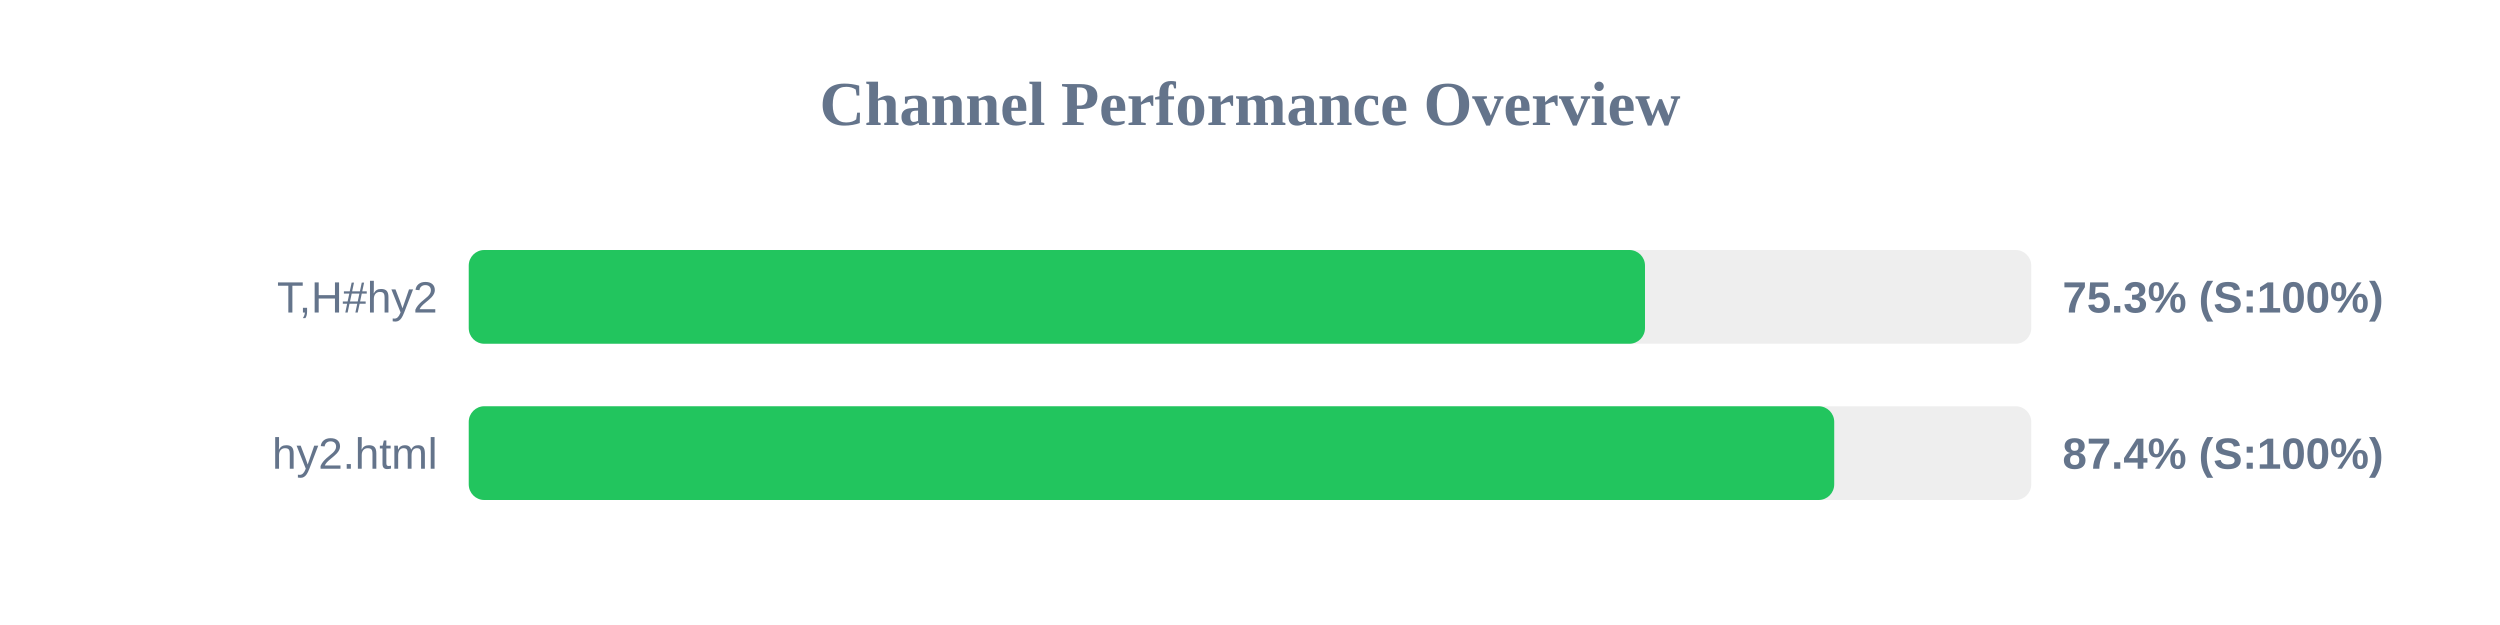
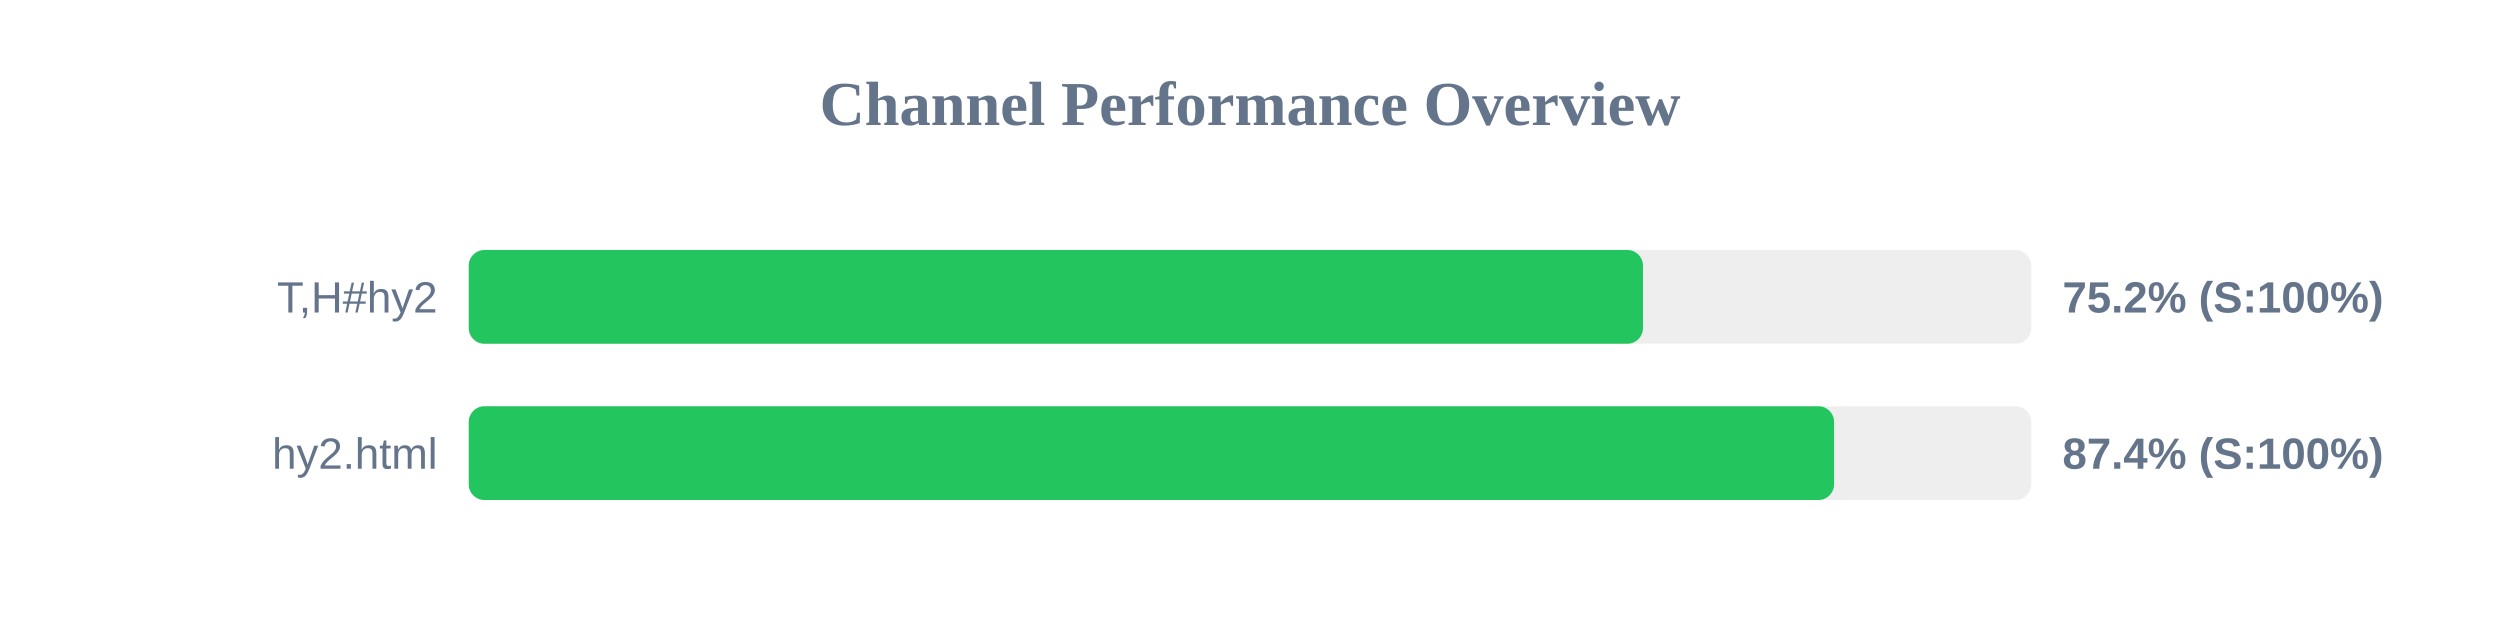
<svg xmlns="http://www.w3.org/2000/svg" width="800" height="200" version="1.1">
  <style>
        .row { font: 14px Arial; fill: #64748b; }
        .score { font: bold 14px Arial; fill: #64748b; }
    </style>
  <text x="400" y="40" text-anchor="middle" font-size="20px" font-weight="bold" fill="#64748b">Channel Performance Overview</text>
  <rect x="150" y="80" width="500" height="30" fill="#eee" rx="5" />
-   <rect x="150" y="80" width="376.4" height="30" fill="#22c55e" rx="5" />
+   <rect x="150" y="80" width="375.75" height="30" fill="#22c55e" rx="5" />
  <text x="140" y="100" text-anchor="end" class="row">T,H#hy2</text>
-   <text x="660" y="100" text-anchor="start" class="score">75.3% (S:100%)</text>
+   <text x="660" y="100" text-anchor="start" class="score">75.2% (S:100%)</text>
  <rect x="150" y="130" width="500" height="30" fill="#eee" rx="5" />
-   <rect x="150" y="130" width="436.95" height="30" fill="#22c55e" rx="5" />
+   <rect x="150" y="130" width="436.9" height="30" fill="#22c55e" rx="5" />
  <text x="140" y="150" text-anchor="end" class="row">hy2.html</text>
  <text x="660" y="150" text-anchor="start" class="score">87.4% (S:100%)</text>
</svg>
